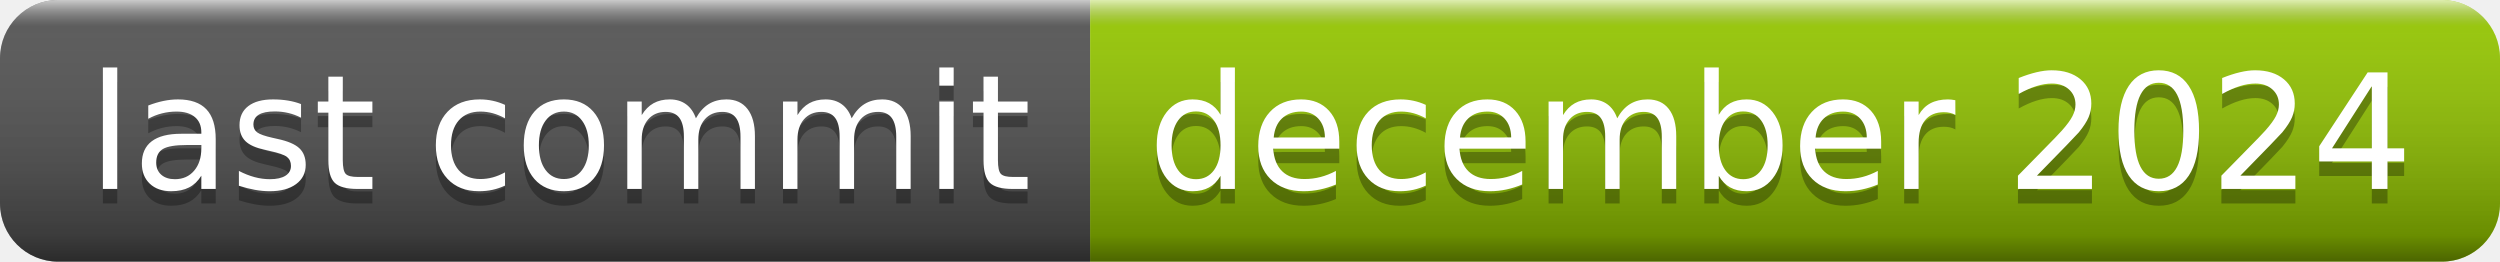
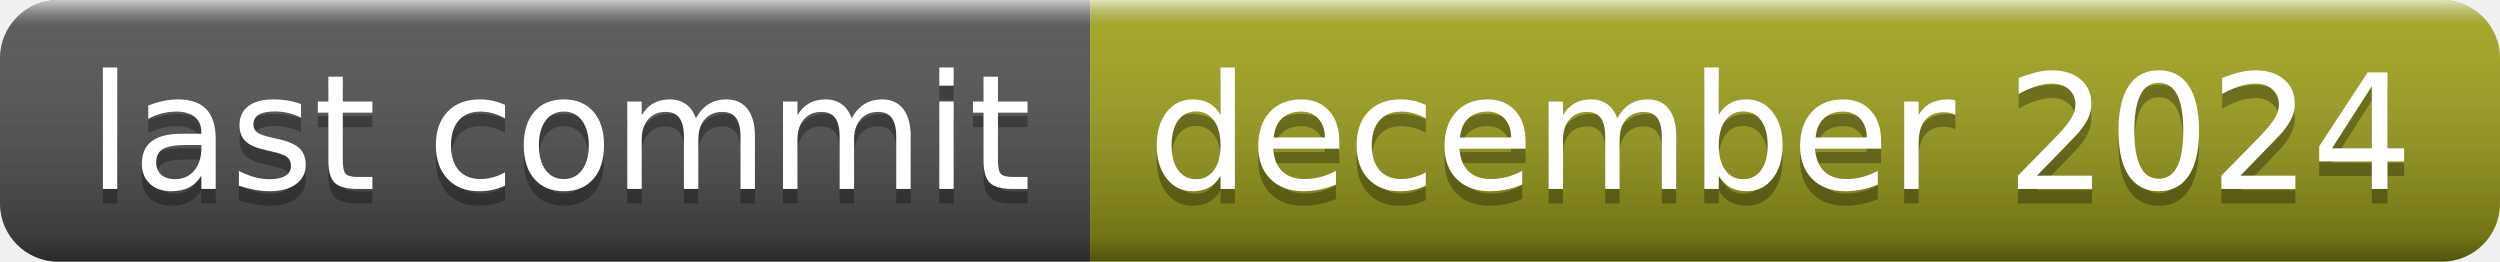
<svg xmlns="http://www.w3.org/2000/svg" width="172" height="18" role="img" aria-label="last commit: december 2024">
  <linearGradient id="s" x2="0" y2="100%">
    <stop offset="0" stop-color="#fff" stop-opacity=".7" />
    <stop offset=".1" stop-color="#aaa" stop-opacity=".1" />
    <stop offset=".9" stop-color="#000" stop-opacity=".3" />
    <stop offset="1" stop-color="#000" stop-opacity=".5" />
  </linearGradient>
  <clipPath id="r">
    <rect width="172" height="18" rx="4" fill="#fff" />
  </clipPath>
  <g clip-path="url(#r)">
    <rect width="75" height="18" fill="#555" />
-     <rect x="75" width="97" height="18" fill="#97ca00" />
+     <rect x="75" width="97" height="18" fill="#a4a61d" />
    <rect width="172" height="18" fill="url(#s)" />
  </g>
  <g fill="#fff" text-anchor="middle" font-family="Verdana,Geneva,DejaVu Sans,sans-serif" text-rendering="geometricPrecision" font-size="110">
    <text aria-hidden="true" x="385" y="140" fill="#010101" fill-opacity=".3" transform="scale(.1)" textLength="650">last commit</text>
    <text x="385" y="130" transform="scale(.1)" fill="#fff" textLength="650">last commit</text>
    <text aria-hidden="true" x="1225" y="140" fill="#010101" fill-opacity=".3" transform="scale(.1)" textLength="870">december 2024</text>
    <text x="1225" y="130" transform="scale(.1)" fill="#fff" textLength="870">december 2024</text>
  </g>
</svg>
